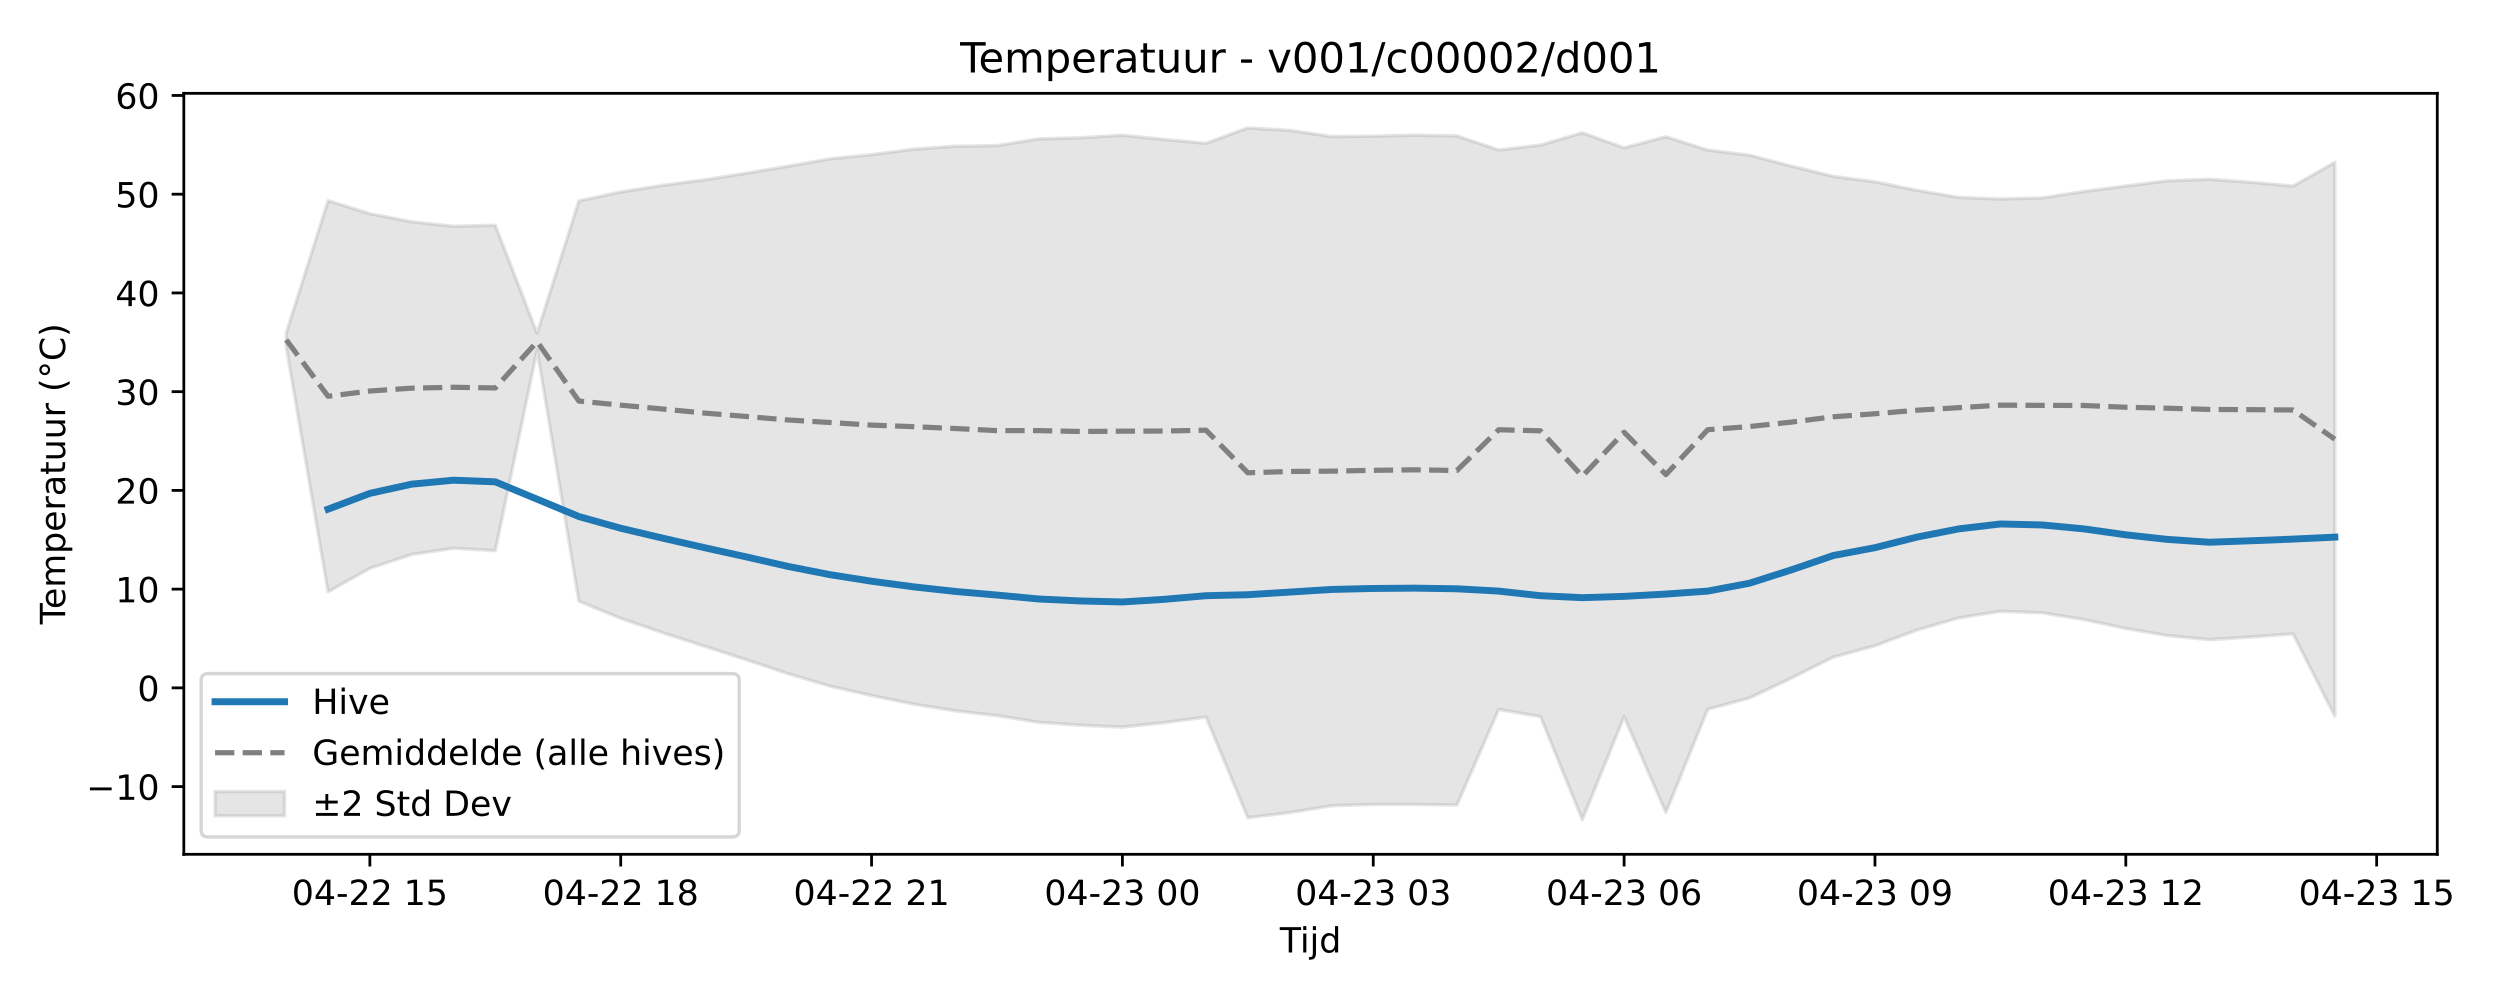
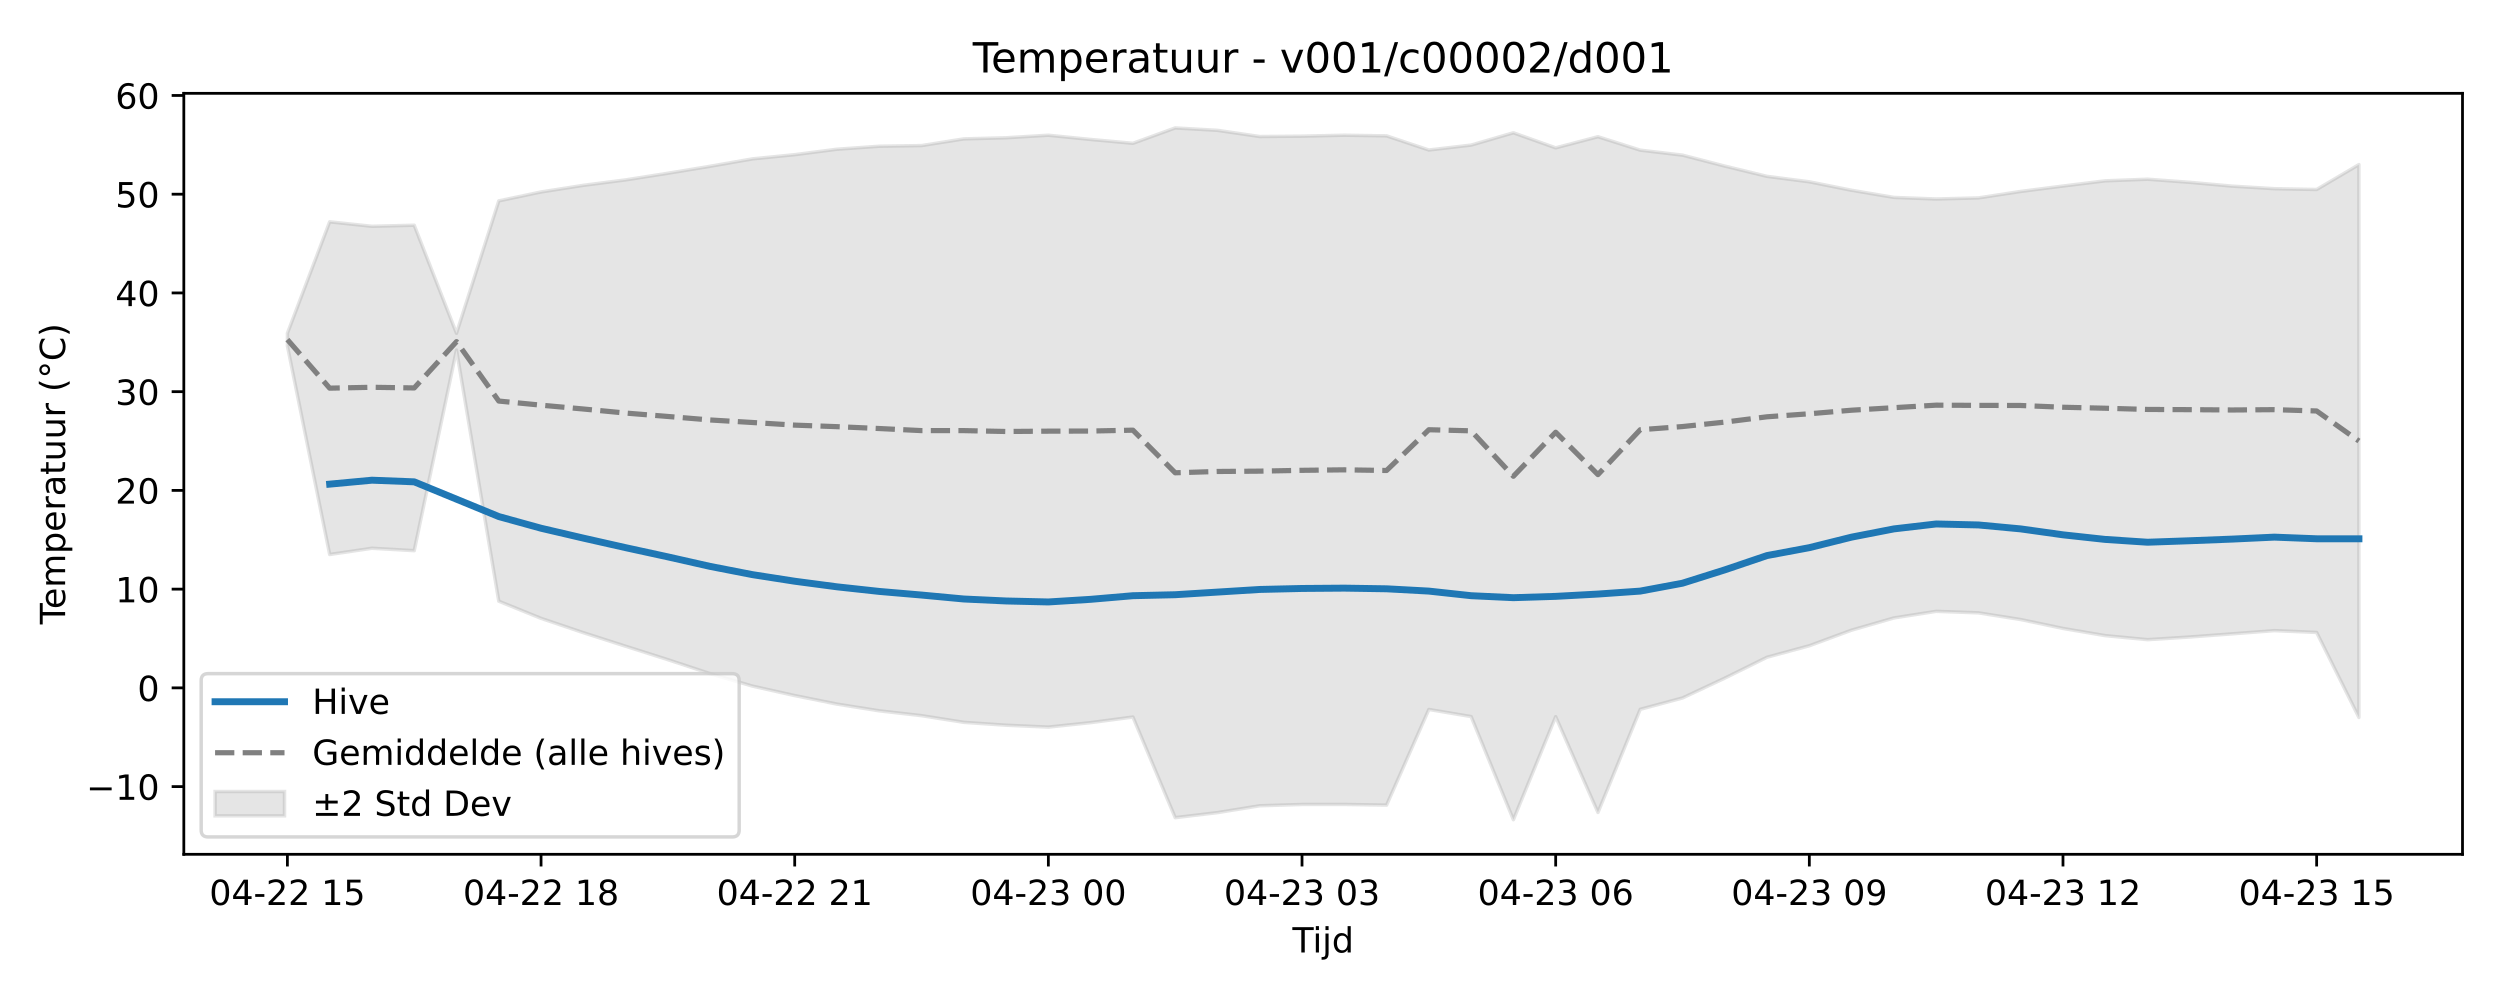
<svg xmlns="http://www.w3.org/2000/svg" xmlns:xlink="http://www.w3.org/1999/xlink" width="720pt" height="288pt" viewBox="0 0 720 288" version="1.1">
  <defs>
    <style type="text/css">*{stroke-linejoin: round; stroke-linecap: butt}</style>
  </defs>
  <g id="figure_1">
    <g id="patch_1">
      <path d="M 0 288  L 720 288  L 720 0  L 0 0  z " style="fill: #ffffff" />
    </g>
    <g id="axes_1">
      <g id="patch_2">
-         <path d="M 52.94 246.04  L 701.936 246.04  L 701.936 26.88  L 52.94 26.88  z " style="fill: #ffffff" />
+         <path d="M 52.94 246.04  L 709.2 246.04  L 709.2 26.88  L 52.94 26.88  z " style="fill: #ffffff" />
      </g>
      <g id="FillBetweenPolyCollection_1">
        <defs>
-           <path id="m74dc185d76" d="M 82.44 -192.138  L 82.44 -188.117  L 94.481 -117.552  L 106.521 -124.324  L 118.562 -128.303  L 130.603 -130.099  L 142.644 -129.408  L 154.684 -187.193  L 166.725 -114.852  L 178.766 -109.91  L 190.807 -105.79  L 202.847 -101.886  L 214.888 -98.011  L 226.929 -93.979  L 238.97 -90.398  L 251.01 -87.671  L 263.051 -85.218  L 275.092 -83.284  L 287.132 -81.891  L 299.173 -79.964  L 311.214 -79.137  L 323.255 -78.593  L 335.295 -79.88  L 347.336 -81.491  L 359.377 -52.515  L 371.418 -53.966  L 383.458 -55.938  L 395.499 -56.309  L 407.54 -56.317  L 419.581 -56.127  L 431.621 -83.675  L 443.662 -81.623  L 455.703 -51.922  L 467.744 -81.599  L 479.784 -54.004  L 491.825 -83.713  L 503.866 -86.984  L 515.907 -92.697  L 527.947 -98.72  L 539.988 -102.024  L 552.029 -106.517  L 564.07 -110.03  L 576.11 -111.936  L 588.151 -111.496  L 600.192 -109.569  L 612.233 -107.006  L 624.273 -104.937  L 636.314 -103.775  L 648.355 -104.543  L 660.396 -105.45  L 672.436 -81.752  L 672.436 -241.256  L 672.436 -241.256  L 660.396 -234.396  L 648.355 -235.493  L 636.314 -236.388  L 624.273 -235.921  L 612.233 -234.421  L 600.192 -232.869  L 588.151 -231.004  L 576.11 -230.691  L 564.07 -231.144  L 552.029 -233.203  L 539.988 -235.643  L 527.947 -237.21  L 515.907 -240.168  L 503.866 -243.322  L 491.825 -244.76  L 479.784 -248.626  L 467.744 -245.421  L 455.703 -249.761  L 443.662 -246.218  L 431.621 -244.799  L 419.581 -248.873  L 407.54 -249.062  L 395.499 -248.786  L 383.458 -248.683  L 371.418 -250.465  L 359.377 -251.158  L 347.336 -246.729  L 335.295 -247.835  L 323.255 -249.059  L 311.214 -248.325  L 299.173 -248.004  L 287.132 -246.077  L 275.092 -245.885  L 263.051 -245.024  L 251.01 -243.456  L 238.97 -242.245  L 226.929 -240.118  L 214.888 -238.108  L 202.847 -236.192  L 190.807 -234.626  L 178.766 -232.717  L 166.725 -230.144  L 154.684 -192.019  L 142.644 -223.139  L 130.603 -222.828  L 118.562 -224.118  L 106.521 -226.454  L 94.481 -230.193  L 82.44 -192.138  z " style="stroke: #808080; stroke-opacity: 0.2" />
+           <path id="m12cd7f4066" d="M 82.77 -192.008  L 82.77 -188.389  L 94.946 -128.303  L 107.121 -130.099  L 119.297 -129.408  L 131.472 -187.193  L 143.648 -114.852  L 155.823 -109.91  L 167.999 -105.79  L 180.174 -101.886  L 192.35 -98.011  L 204.525 -93.979  L 216.701 -90.398  L 228.876 -87.671  L 241.052 -85.218  L 253.227 -83.284  L 265.403 -81.891  L 277.578 -79.964  L 289.754 -79.137  L 301.929 -78.593  L 314.105 -79.88  L 326.28 -81.491  L 338.456 -52.515  L 350.631 -53.966  L 362.807 -55.938  L 374.982 -56.309  L 387.158 -56.317  L 399.333 -56.127  L 411.509 -83.675  L 423.684 -81.623  L 435.86 -51.922  L 448.035 -81.599  L 460.211 -54.004  L 472.386 -83.713  L 484.562 -86.984  L 496.737 -92.697  L 508.913 -98.72  L 521.088 -102.024  L 533.264 -106.517  L 545.439 -110.03  L 557.615 -111.936  L 569.79 -111.496  L 581.966 -109.569  L 594.141 -107.006  L 606.317 -104.937  L 618.492 -103.775  L 630.668 -104.543  L 642.843 -105.45  L 655.019 -106.378  L 667.194 -105.852  L 679.37 -81.365  L 679.37 -240.601  L 679.37 -240.601  L 667.194 -233.426  L 655.019 -233.659  L 642.843 -234.396  L 630.668 -235.493  L 618.492 -236.388  L 606.317 -235.921  L 594.141 -234.421  L 581.966 -232.869  L 569.79 -231.004  L 557.615 -230.691  L 545.439 -231.144  L 533.264 -233.203  L 521.088 -235.643  L 508.913 -237.21  L 496.737 -240.168  L 484.562 -243.322  L 472.386 -244.76  L 460.211 -248.626  L 448.035 -245.421  L 435.86 -249.761  L 423.684 -246.218  L 411.509 -244.799  L 399.333 -248.873  L 387.158 -249.062  L 374.982 -248.786  L 362.807 -248.683  L 350.631 -250.465  L 338.456 -251.158  L 326.28 -246.729  L 314.105 -247.835  L 301.929 -249.059  L 289.754 -248.325  L 277.578 -248.004  L 265.403 -246.077  L 253.227 -245.885  L 241.052 -245.024  L 228.876 -243.456  L 216.701 -242.245  L 204.525 -240.118  L 192.35 -238.108  L 180.174 -236.192  L 167.999 -234.626  L 155.823 -232.717  L 143.648 -230.144  L 131.472 -192.019  L 119.297 -223.139  L 107.121 -222.828  L 94.946 -224.118  L 82.77 -192.008  z " style="stroke: #808080; stroke-opacity: 0.2" />
        </defs>
-         <g clip-path="url(#p954e7c2e0f)">
-           <use xlink:href="#m74dc185d76" x="0" y="288" style="fill: #808080; fill-opacity: 0.2; stroke: #808080; stroke-opacity: 0.2" />
+         <g clip-path="url(#p81e312fd8b)">
+           <use xlink:href="#m12cd7f4066" x="0" y="288" style="fill: #808080; fill-opacity: 0.2; stroke: #808080; stroke-opacity: 0.2" />
        </g>
      </g>
      <g id="matplotlib.axis_1">
        <g id="xtick_1">
          <g id="line2d_1">
            <defs>
-               <path id="ma6714babf4" d="M 0 0  L 0 3.5  " style="stroke: #000000; stroke-width: 0.8" />
-             </defs>
-             <g>
-               <use xlink:href="#ma6714babf4" x="106.521" y="246.04" style="stroke: #000000; stroke-width: 0.8" />
+               <path id="m5de9d2dc21" d="M 0 0  L 0 3.5  " style="stroke: #000000; stroke-width: 0.8" />
+             </defs>
+             <g>
+               <use xlink:href="#m5de9d2dc21" x="82.77" y="246.04" style="stroke: #000000; stroke-width: 0.8" />
            </g>
          </g>
          <g id="text_1">
-             <g transform="translate(84.04085 260.6384) scale(0.1 -0.1)">
+             <g transform="translate(60.28953 260.6384) scale(0.1 -0.1)">
              <defs>
                <path id="DejaVuSans-30" d="M 2034 4250  Q 1547 4250 1301 3770  Q 1056 3291 1056 2328  Q 1056 1369 1301 889  Q 1547 409 2034 409  Q 2525 409 2770 889  Q 3016 1369 3016 2328  Q 3016 3291 2770 3770  Q 2525 4250 2034 4250  z M 2034 4750  Q 2819 4750 3233 4129  Q 3647 3509 3647 2328  Q 3647 1150 3233 529  Q 2819 -91 2034 -91  Q 1250 -91 836 529  Q 422 1150 422 2328  Q 422 3509 836 4129  Q 1250 4750 2034 4750  z " transform="scale(0.015625)" />
                <path id="DejaVuSans-34" d="M 2419 4116  L 825 1625  L 2419 1625  L 2419 4116  z M 2253 4666  L 3047 4666  L 3047 1625  L 3713 1625  L 3713 1100  L 3047 1100  L 3047 0  L 2419 0  L 2419 1100  L 313 1100  L 313 1709  L 2253 4666  z " transform="scale(0.015625)" />
                <path id="DejaVuSans-2d" d="M 313 2009  L 1997 2009  L 1997 1497  L 313 1497  L 313 2009  z " transform="scale(0.015625)" />
                <path id="DejaVuSans-32" d="M 1228 531  L 3431 531  L 3431 0  L 469 0  L 469 531  Q 828 903 1448 1529  Q 2069 2156 2228 2338  Q 2531 2678 2651 2914  Q 2772 3150 2772 3378  Q 2772 3750 2511 3984  Q 2250 4219 1831 4219  Q 1534 4219 1204 4116  Q 875 4013 500 3803  L 500 4441  Q 881 4594 1212 4672  Q 1544 4750 1819 4750  Q 2544 4750 2975 4387  Q 3406 4025 3406 3419  Q 3406 3131 3298 2873  Q 3191 2616 2906 2266  Q 2828 2175 2409 1742  Q 1991 1309 1228 531  z " transform="scale(0.015625)" />
                <path id="DejaVuSans-20" transform="scale(0.015625)" />
                <path id="DejaVuSans-31" d="M 794 531  L 1825 531  L 1825 4091  L 703 3866  L 703 4441  L 1819 4666  L 2450 4666  L 2450 531  L 3481 531  L 3481 0  L 794 0  L 794 531  z " transform="scale(0.015625)" />
                <path id="DejaVuSans-35" d="M 691 4666  L 3169 4666  L 3169 4134  L 1269 4134  L 1269 2991  Q 1406 3038 1543 3061  Q 1681 3084 1819 3084  Q 2600 3084 3056 2656  Q 3513 2228 3513 1497  Q 3513 744 3044 326  Q 2575 -91 1722 -91  Q 1428 -91 1123 -41  Q 819 9 494 109  L 494 744  Q 775 591 1075 516  Q 1375 441 1709 441  Q 2250 441 2565 725  Q 2881 1009 2881 1497  Q 2881 1984 2565 2268  Q 2250 2553 1709 2553  Q 1456 2553 1204 2497  Q 953 2441 691 2322  L 691 4666  z " transform="scale(0.015625)" />
              </defs>
              <use xlink:href="#DejaVuSans-30" />
              <use xlink:href="#DejaVuSans-34" transform="translate(63.62305 0)" />
              <use xlink:href="#DejaVuSans-2d" transform="translate(127.2461 0)" />
              <use xlink:href="#DejaVuSans-32" transform="translate(163.3301 0)" />
              <use xlink:href="#DejaVuSans-32" transform="translate(226.9531 0)" />
              <use xlink:href="#DejaVuSans-20" transform="translate(290.5762 0)" />
              <use xlink:href="#DejaVuSans-31" transform="translate(322.3633 0)" />
              <use xlink:href="#DejaVuSans-35" transform="translate(385.9863 0)" />
            </g>
          </g>
        </g>
        <g id="xtick_2">
          <g id="line2d_2">
            <g>
-               <use xlink:href="#ma6714babf4" x="178.766" y="246.04" style="stroke: #000000; stroke-width: 0.8" />
+               <use xlink:href="#m5de9d2dc21" x="155.823" y="246.04" style="stroke: #000000; stroke-width: 0.8" />
            </g>
          </g>
          <g id="text_2">
-             <g transform="translate(156.2853 260.6384) scale(0.1 -0.1)">
+             <g transform="translate(133.3426 260.6384) scale(0.1 -0.1)">
              <defs>
                <path id="DejaVuSans-38" d="M 2034 2216  Q 1584 2216 1326 1975  Q 1069 1734 1069 1313  Q 1069 891 1326 650  Q 1584 409 2034 409  Q 2484 409 2743 651  Q 3003 894 3003 1313  Q 3003 1734 2745 1975  Q 2488 2216 2034 2216  z M 1403 2484  Q 997 2584 770 2862  Q 544 3141 544 3541  Q 544 4100 942 4425  Q 1341 4750 2034 4750  Q 2731 4750 3128 4425  Q 3525 4100 3525 3541  Q 3525 3141 3298 2862  Q 3072 2584 2669 2484  Q 3125 2378 3379 2068  Q 3634 1759 3634 1313  Q 3634 634 3220 271  Q 2806 -91 2034 -91  Q 1263 -91 848 271  Q 434 634 434 1313  Q 434 1759 690 2068  Q 947 2378 1403 2484  z M 1172 3481  Q 1172 3119 1398 2916  Q 1625 2713 2034 2713  Q 2441 2713 2670 2916  Q 2900 3119 2900 3481  Q 2900 3844 2670 4047  Q 2441 4250 2034 4250  Q 1625 4250 1398 4047  Q 1172 3844 1172 3481  z " transform="scale(0.015625)" />
              </defs>
              <use xlink:href="#DejaVuSans-30" />
              <use xlink:href="#DejaVuSans-34" transform="translate(63.62305 0)" />
              <use xlink:href="#DejaVuSans-2d" transform="translate(127.2461 0)" />
              <use xlink:href="#DejaVuSans-32" transform="translate(163.3301 0)" />
              <use xlink:href="#DejaVuSans-32" transform="translate(226.9531 0)" />
              <use xlink:href="#DejaVuSans-20" transform="translate(290.5762 0)" />
              <use xlink:href="#DejaVuSans-31" transform="translate(322.3633 0)" />
              <use xlink:href="#DejaVuSans-38" transform="translate(385.9863 0)" />
            </g>
          </g>
        </g>
        <g id="xtick_3">
          <g id="line2d_3">
            <g>
-               <use xlink:href="#ma6714babf4" x="251.01" y="246.04" style="stroke: #000000; stroke-width: 0.8" />
+               <use xlink:href="#m5de9d2dc21" x="228.876" y="246.04" style="stroke: #000000; stroke-width: 0.8" />
            </g>
          </g>
          <g id="text_3">
-             <g transform="translate(228.5298 260.6384) scale(0.1 -0.1)">
+             <g transform="translate(206.3957 260.6384) scale(0.1 -0.1)">
              <use xlink:href="#DejaVuSans-30" />
              <use xlink:href="#DejaVuSans-34" transform="translate(63.62305 0)" />
              <use xlink:href="#DejaVuSans-2d" transform="translate(127.2461 0)" />
              <use xlink:href="#DejaVuSans-32" transform="translate(163.3301 0)" />
              <use xlink:href="#DejaVuSans-32" transform="translate(226.9531 0)" />
              <use xlink:href="#DejaVuSans-20" transform="translate(290.5762 0)" />
              <use xlink:href="#DejaVuSans-32" transform="translate(322.3633 0)" />
              <use xlink:href="#DejaVuSans-31" transform="translate(385.9863 0)" />
            </g>
          </g>
        </g>
        <g id="xtick_4">
          <g id="line2d_4">
            <g>
-               <use xlink:href="#ma6714babf4" x="323.255" y="246.04" style="stroke: #000000; stroke-width: 0.8" />
+               <use xlink:href="#m5de9d2dc21" x="301.929" y="246.04" style="stroke: #000000; stroke-width: 0.8" />
            </g>
          </g>
          <g id="text_4">
-             <g transform="translate(300.7742 260.6384) scale(0.1 -0.1)">
+             <g transform="translate(279.4487 260.6384) scale(0.1 -0.1)">
              <defs>
                <path id="DejaVuSans-33" d="M 2597 2516  Q 3050 2419 3304 2112  Q 3559 1806 3559 1356  Q 3559 666 3084 287  Q 2609 -91 1734 -91  Q 1441 -91 1130 -33  Q 819 25 488 141  L 488 750  Q 750 597 1062 519  Q 1375 441 1716 441  Q 2309 441 2620 675  Q 2931 909 2931 1356  Q 2931 1769 2642 2001  Q 2353 2234 1838 2234  L 1294 2234  L 1294 2753  L 1863 2753  Q 2328 2753 2575 2939  Q 2822 3125 2822 3475  Q 2822 3834 2567 4026  Q 2313 4219 1838 4219  Q 1578 4219 1281 4162  Q 984 4106 628 3988  L 628 4550  Q 988 4650 1302 4700  Q 1616 4750 1894 4750  Q 2613 4750 3031 4423  Q 3450 4097 3450 3541  Q 3450 3153 3228 2886  Q 3006 2619 2597 2516  z " transform="scale(0.015625)" />
              </defs>
              <use xlink:href="#DejaVuSans-30" />
              <use xlink:href="#DejaVuSans-34" transform="translate(63.62305 0)" />
              <use xlink:href="#DejaVuSans-2d" transform="translate(127.2461 0)" />
              <use xlink:href="#DejaVuSans-32" transform="translate(163.3301 0)" />
              <use xlink:href="#DejaVuSans-33" transform="translate(226.9531 0)" />
              <use xlink:href="#DejaVuSans-20" transform="translate(290.5762 0)" />
              <use xlink:href="#DejaVuSans-30" transform="translate(322.3633 0)" />
              <use xlink:href="#DejaVuSans-30" transform="translate(385.9863 0)" />
            </g>
          </g>
        </g>
        <g id="xtick_5">
          <g id="line2d_5">
            <g>
-               <use xlink:href="#ma6714babf4" x="395.499" y="246.04" style="stroke: #000000; stroke-width: 0.8" />
+               <use xlink:href="#m5de9d2dc21" x="374.982" y="246.04" style="stroke: #000000; stroke-width: 0.8" />
            </g>
          </g>
          <g id="text_5">
-             <g transform="translate(373.0187 260.6384) scale(0.1 -0.1)">
+             <g transform="translate(352.5018 260.6384) scale(0.1 -0.1)">
              <use xlink:href="#DejaVuSans-30" />
              <use xlink:href="#DejaVuSans-34" transform="translate(63.62305 0)" />
              <use xlink:href="#DejaVuSans-2d" transform="translate(127.2461 0)" />
              <use xlink:href="#DejaVuSans-32" transform="translate(163.3301 0)" />
              <use xlink:href="#DejaVuSans-33" transform="translate(226.9531 0)" />
              <use xlink:href="#DejaVuSans-20" transform="translate(290.5762 0)" />
              <use xlink:href="#DejaVuSans-30" transform="translate(322.3633 0)" />
              <use xlink:href="#DejaVuSans-33" transform="translate(385.9863 0)" />
            </g>
          </g>
        </g>
        <g id="xtick_6">
          <g id="line2d_6">
            <g>
-               <use xlink:href="#ma6714babf4" x="467.744" y="246.04" style="stroke: #000000; stroke-width: 0.8" />
+               <use xlink:href="#m5de9d2dc21" x="448.035" y="246.04" style="stroke: #000000; stroke-width: 0.8" />
            </g>
          </g>
          <g id="text_6">
-             <g transform="translate(445.2632 260.6384) scale(0.1 -0.1)">
+             <g transform="translate(425.5548 260.6384) scale(0.1 -0.1)">
              <defs>
                <path id="DejaVuSans-36" d="M 2113 2584  Q 1688 2584 1439 2293  Q 1191 2003 1191 1497  Q 1191 994 1439 701  Q 1688 409 2113 409  Q 2538 409 2786 701  Q 3034 994 3034 1497  Q 3034 2003 2786 2293  Q 2538 2584 2113 2584  z M 3366 4563  L 3366 3988  Q 3128 4100 2886 4159  Q 2644 4219 2406 4219  Q 1781 4219 1451 3797  Q 1122 3375 1075 2522  Q 1259 2794 1537 2939  Q 1816 3084 2150 3084  Q 2853 3084 3261 2657  Q 3669 2231 3669 1497  Q 3669 778 3244 343  Q 2819 -91 2113 -91  Q 1303 -91 875 529  Q 447 1150 447 2328  Q 447 3434 972 4092  Q 1497 4750 2381 4750  Q 2619 4750 2861 4703  Q 3103 4656 3366 4563  z " transform="scale(0.015625)" />
              </defs>
              <use xlink:href="#DejaVuSans-30" />
              <use xlink:href="#DejaVuSans-34" transform="translate(63.62305 0)" />
              <use xlink:href="#DejaVuSans-2d" transform="translate(127.2461 0)" />
              <use xlink:href="#DejaVuSans-32" transform="translate(163.3301 0)" />
              <use xlink:href="#DejaVuSans-33" transform="translate(226.9531 0)" />
              <use xlink:href="#DejaVuSans-20" transform="translate(290.5762 0)" />
              <use xlink:href="#DejaVuSans-30" transform="translate(322.3633 0)" />
              <use xlink:href="#DejaVuSans-36" transform="translate(385.9863 0)" />
            </g>
          </g>
        </g>
        <g id="xtick_7">
          <g id="line2d_7">
            <g>
-               <use xlink:href="#ma6714babf4" x="539.988" y="246.04" style="stroke: #000000; stroke-width: 0.8" />
+               <use xlink:href="#m5de9d2dc21" x="521.088" y="246.04" style="stroke: #000000; stroke-width: 0.8" />
            </g>
          </g>
          <g id="text_7">
-             <g transform="translate(517.5076 260.6384) scale(0.1 -0.1)">
+             <g transform="translate(498.6079 260.6384) scale(0.1 -0.1)">
              <defs>
                <path id="DejaVuSans-39" d="M 703 97  L 703 672  Q 941 559 1184 500  Q 1428 441 1663 441  Q 2288 441 2617 861  Q 2947 1281 2994 2138  Q 2813 1869 2534 1725  Q 2256 1581 1919 1581  Q 1219 1581 811 2004  Q 403 2428 403 3163  Q 403 3881 828 4315  Q 1253 4750 1959 4750  Q 2769 4750 3195 4129  Q 3622 3509 3622 2328  Q 3622 1225 3098 567  Q 2575 -91 1691 -91  Q 1453 -91 1209 -44  Q 966 3 703 97  z M 1959 2075  Q 2384 2075 2632 2365  Q 2881 2656 2881 3163  Q 2881 3666 2632 3958  Q 2384 4250 1959 4250  Q 1534 4250 1286 3958  Q 1038 3666 1038 3163  Q 1038 2656 1286 2365  Q 1534 2075 1959 2075  z " transform="scale(0.015625)" />
              </defs>
              <use xlink:href="#DejaVuSans-30" />
              <use xlink:href="#DejaVuSans-34" transform="translate(63.62305 0)" />
              <use xlink:href="#DejaVuSans-2d" transform="translate(127.2461 0)" />
              <use xlink:href="#DejaVuSans-32" transform="translate(163.3301 0)" />
              <use xlink:href="#DejaVuSans-33" transform="translate(226.9531 0)" />
              <use xlink:href="#DejaVuSans-20" transform="translate(290.5762 0)" />
              <use xlink:href="#DejaVuSans-30" transform="translate(322.3633 0)" />
              <use xlink:href="#DejaVuSans-39" transform="translate(385.9863 0)" />
            </g>
          </g>
        </g>
        <g id="xtick_8">
          <g id="line2d_8">
            <g>
-               <use xlink:href="#ma6714babf4" x="612.233" y="246.04" style="stroke: #000000; stroke-width: 0.8" />
+               <use xlink:href="#m5de9d2dc21" x="594.141" y="246.04" style="stroke: #000000; stroke-width: 0.8" />
            </g>
          </g>
          <g id="text_8">
-             <g transform="translate(589.7521 260.6384) scale(0.1 -0.1)">
+             <g transform="translate(571.661 260.6384) scale(0.1 -0.1)">
              <use xlink:href="#DejaVuSans-30" />
              <use xlink:href="#DejaVuSans-34" transform="translate(63.62305 0)" />
              <use xlink:href="#DejaVuSans-2d" transform="translate(127.2461 0)" />
              <use xlink:href="#DejaVuSans-32" transform="translate(163.3301 0)" />
              <use xlink:href="#DejaVuSans-33" transform="translate(226.9531 0)" />
              <use xlink:href="#DejaVuSans-20" transform="translate(290.5762 0)" />
              <use xlink:href="#DejaVuSans-31" transform="translate(322.3633 0)" />
              <use xlink:href="#DejaVuSans-32" transform="translate(385.9863 0)" />
            </g>
          </g>
        </g>
        <g id="xtick_9">
          <g id="line2d_9">
            <g>
-               <use xlink:href="#ma6714babf4" x="684.477" y="246.04" style="stroke: #000000; stroke-width: 0.8" />
+               <use xlink:href="#m5de9d2dc21" x="667.194" y="246.04" style="stroke: #000000; stroke-width: 0.8" />
            </g>
          </g>
          <g id="text_9">
-             <g transform="translate(661.9966 260.6384) scale(0.1 -0.1)">
+             <g transform="translate(644.714 260.6384) scale(0.1 -0.1)">
              <use xlink:href="#DejaVuSans-30" />
              <use xlink:href="#DejaVuSans-34" transform="translate(63.62305 0)" />
              <use xlink:href="#DejaVuSans-2d" transform="translate(127.2461 0)" />
              <use xlink:href="#DejaVuSans-32" transform="translate(163.3301 0)" />
              <use xlink:href="#DejaVuSans-33" transform="translate(226.9531 0)" />
              <use xlink:href="#DejaVuSans-20" transform="translate(290.5762 0)" />
              <use xlink:href="#DejaVuSans-31" transform="translate(322.3633 0)" />
              <use xlink:href="#DejaVuSans-35" transform="translate(385.9863 0)" />
            </g>
          </g>
        </g>
        <g id="text_10">
-           <g transform="translate(368.5881 274.3166) scale(0.1 -0.1)">
+           <g transform="translate(372.22 274.3166) scale(0.1 -0.1)">
            <defs>
              <path id="DejaVuSans-54" d="M -19 4666  L 3928 4666  L 3928 4134  L 2272 4134  L 2272 0  L 1638 0  L 1638 4134  L -19 4134  L -19 4666  z " transform="scale(0.015625)" />
              <path id="DejaVuSans-69" d="M 603 3500  L 1178 3500  L 1178 0  L 603 0  L 603 3500  z M 603 4863  L 1178 4863  L 1178 4134  L 603 4134  L 603 4863  z " transform="scale(0.015625)" />
              <path id="DejaVuSans-6a" d="M 603 3500  L 1178 3500  L 1178 -63  Q 1178 -731 923 -1031  Q 669 -1331 103 -1331  L -116 -1331  L -116 -844  L 38 -844  Q 366 -844 484 -692  Q 603 -541 603 -63  L 603 3500  z M 603 4863  L 1178 4863  L 1178 4134  L 603 4134  L 603 4863  z " transform="scale(0.015625)" />
              <path id="DejaVuSans-64" d="M 2906 2969  L 2906 4863  L 3481 4863  L 3481 0  L 2906 0  L 2906 525  Q 2725 213 2448 61  Q 2172 -91 1784 -91  Q 1150 -91 751 415  Q 353 922 353 1747  Q 353 2572 751 3078  Q 1150 3584 1784 3584  Q 2172 3584 2448 3432  Q 2725 3281 2906 2969  z M 947 1747  Q 947 1113 1208 752  Q 1469 391 1925 391  Q 2381 391 2643 752  Q 2906 1113 2906 1747  Q 2906 2381 2643 2742  Q 2381 3103 1925 3103  Q 1469 3103 1208 2742  Q 947 2381 947 1747  z " transform="scale(0.015625)" />
            </defs>
            <use xlink:href="#DejaVuSans-54" />
            <use xlink:href="#DejaVuSans-69" transform="translate(57.95898 0)" />
            <use xlink:href="#DejaVuSans-6a" transform="translate(85.74219 0)" />
            <use xlink:href="#DejaVuSans-64" transform="translate(113.5254 0)" />
          </g>
        </g>
      </g>
      <g id="matplotlib.axis_2">
        <g id="ytick_1">
          <g id="line2d_10">
            <defs>
-               <path id="mdd9ca9dba4" d="M 0 0  L -3.5 0  " style="stroke: #000000; stroke-width: 0.8" />
-             </defs>
-             <g>
-               <use xlink:href="#mdd9ca9dba4" x="52.94" y="226.535" style="stroke: #000000; stroke-width: 0.8" />
+               <path id="m63328c0939" d="M 0 0  L -3.5 0  " style="stroke: #000000; stroke-width: 0.8" />
+             </defs>
+             <g>
+               <use xlink:href="#m63328c0939" x="52.94" y="226.535" style="stroke: #000000; stroke-width: 0.8" />
            </g>
          </g>
          <g id="text_11">
            <g transform="translate(24.83531 230.3342) scale(0.1 -0.1)">
              <defs>
                <path id="DejaVuSans-2212" d="M 678 2272  L 4684 2272  L 4684 1741  L 678 1741  L 678 2272  z " transform="scale(0.015625)" />
              </defs>
              <use xlink:href="#DejaVuSans-2212" />
              <use xlink:href="#DejaVuSans-31" transform="translate(83.78906 0)" />
              <use xlink:href="#DejaVuSans-30" transform="translate(147.4121 0)" />
            </g>
          </g>
        </g>
        <g id="ytick_2">
          <g id="line2d_11">
            <g>
-               <use xlink:href="#mdd9ca9dba4" x="52.94" y="198.101" style="stroke: #000000; stroke-width: 0.8" />
+               <use xlink:href="#m63328c0939" x="52.94" y="198.101" style="stroke: #000000; stroke-width: 0.8" />
            </g>
          </g>
          <g id="text_12">
            <g transform="translate(39.5775 201.9006) scale(0.1 -0.1)">
              <use xlink:href="#DejaVuSans-30" />
            </g>
          </g>
        </g>
        <g id="ytick_3">
          <g id="line2d_12">
            <g>
-               <use xlink:href="#mdd9ca9dba4" x="52.94" y="169.668" style="stroke: #000000; stroke-width: 0.8" />
+               <use xlink:href="#m63328c0939" x="52.94" y="169.668" style="stroke: #000000; stroke-width: 0.8" />
            </g>
          </g>
          <g id="text_13">
            <g transform="translate(33.215 173.467) scale(0.1 -0.1)">
              <use xlink:href="#DejaVuSans-31" />
              <use xlink:href="#DejaVuSans-30" transform="translate(63.62305 0)" />
            </g>
          </g>
        </g>
        <g id="ytick_4">
          <g id="line2d_13">
            <g>
-               <use xlink:href="#mdd9ca9dba4" x="52.94" y="141.234" style="stroke: #000000; stroke-width: 0.8" />
+               <use xlink:href="#m63328c0939" x="52.94" y="141.234" style="stroke: #000000; stroke-width: 0.8" />
            </g>
          </g>
          <g id="text_14">
            <g transform="translate(33.215 145.0333) scale(0.1 -0.1)">
              <use xlink:href="#DejaVuSans-32" />
              <use xlink:href="#DejaVuSans-30" transform="translate(63.62305 0)" />
            </g>
          </g>
        </g>
        <g id="ytick_5">
          <g id="line2d_14">
            <g>
-               <use xlink:href="#mdd9ca9dba4" x="52.94" y="112.801" style="stroke: #000000; stroke-width: 0.8" />
+               <use xlink:href="#m63328c0939" x="52.94" y="112.801" style="stroke: #000000; stroke-width: 0.8" />
            </g>
          </g>
          <g id="text_15">
            <g transform="translate(33.215 116.5997) scale(0.1 -0.1)">
              <use xlink:href="#DejaVuSans-33" />
              <use xlink:href="#DejaVuSans-30" transform="translate(63.62305 0)" />
            </g>
          </g>
        </g>
        <g id="ytick_6">
          <g id="line2d_15">
            <g>
-               <use xlink:href="#mdd9ca9dba4" x="52.94" y="84.367" style="stroke: #000000; stroke-width: 0.8" />
+               <use xlink:href="#m63328c0939" x="52.94" y="84.367" style="stroke: #000000; stroke-width: 0.8" />
            </g>
          </g>
          <g id="text_16">
            <g transform="translate(33.215 88.16613) scale(0.1 -0.1)">
              <use xlink:href="#DejaVuSans-34" />
              <use xlink:href="#DejaVuSans-30" transform="translate(63.62305 0)" />
            </g>
          </g>
        </g>
        <g id="ytick_7">
          <g id="line2d_16">
            <g>
-               <use xlink:href="#mdd9ca9dba4" x="52.94" y="55.933" style="stroke: #000000; stroke-width: 0.8" />
+               <use xlink:href="#m63328c0939" x="52.94" y="55.933" style="stroke: #000000; stroke-width: 0.8" />
            </g>
          </g>
          <g id="text_17">
            <g transform="translate(33.215 59.73252) scale(0.1 -0.1)">
              <use xlink:href="#DejaVuSans-35" />
              <use xlink:href="#DejaVuSans-30" transform="translate(63.62305 0)" />
            </g>
          </g>
        </g>
        <g id="ytick_8">
          <g id="line2d_17">
            <g>
-               <use xlink:href="#mdd9ca9dba4" x="52.94" y="27.5" style="stroke: #000000; stroke-width: 0.8" />
+               <use xlink:href="#m63328c0939" x="52.94" y="27.5" style="stroke: #000000; stroke-width: 0.8" />
            </g>
          </g>
          <g id="text_18">
            <g transform="translate(33.215 31.29891) scale(0.1 -0.1)">
              <use xlink:href="#DejaVuSans-36" />
              <use xlink:href="#DejaVuSans-30" transform="translate(63.62305 0)" />
            </g>
          </g>
        </g>
        <g id="text_19">
          <g transform="translate(18.75562 179.8162) rotate(-90) scale(0.1 -0.1)">
            <defs>
              <path id="DejaVuSans-65" d="M 3597 1894  L 3597 1613  L 953 1613  Q 991 1019 1311 708  Q 1631 397 2203 397  Q 2534 397 2845 478  Q 3156 559 3463 722  L 3463 178  Q 3153 47 2828 -22  Q 2503 -91 2169 -91  Q 1331 -91 842 396  Q 353 884 353 1716  Q 353 2575 817 3079  Q 1281 3584 2069 3584  Q 2775 3584 3186 3129  Q 3597 2675 3597 1894  z M 3022 2063  Q 3016 2534 2758 2815  Q 2500 3097 2075 3097  Q 1594 3097 1305 2825  Q 1016 2553 972 2059  L 3022 2063  z " transform="scale(0.015625)" />
              <path id="DejaVuSans-6d" d="M 3328 2828  Q 3544 3216 3844 3400  Q 4144 3584 4550 3584  Q 5097 3584 5394 3201  Q 5691 2819 5691 2113  L 5691 0  L 5113 0  L 5113 2094  Q 5113 2597 4934 2840  Q 4756 3084 4391 3084  Q 3944 3084 3684 2787  Q 3425 2491 3425 1978  L 3425 0  L 2847 0  L 2847 2094  Q 2847 2600 2669 2842  Q 2491 3084 2119 3084  Q 1678 3084 1418 2786  Q 1159 2488 1159 1978  L 1159 0  L 581 0  L 581 3500  L 1159 3500  L 1159 2956  Q 1356 3278 1631 3431  Q 1906 3584 2284 3584  Q 2666 3584 2933 3390  Q 3200 3197 3328 2828  z " transform="scale(0.015625)" />
              <path id="DejaVuSans-70" d="M 1159 525  L 1159 -1331  L 581 -1331  L 581 3500  L 1159 3500  L 1159 2969  Q 1341 3281 1617 3432  Q 1894 3584 2278 3584  Q 2916 3584 3314 3078  Q 3713 2572 3713 1747  Q 3713 922 3314 415  Q 2916 -91 2278 -91  Q 1894 -91 1617 61  Q 1341 213 1159 525  z M 3116 1747  Q 3116 2381 2855 2742  Q 2594 3103 2138 3103  Q 1681 3103 1420 2742  Q 1159 2381 1159 1747  Q 1159 1113 1420 752  Q 1681 391 2138 391  Q 2594 391 2855 752  Q 3116 1113 3116 1747  z " transform="scale(0.015625)" />
              <path id="DejaVuSans-72" d="M 2631 2963  Q 2534 3019 2420 3045  Q 2306 3072 2169 3072  Q 1681 3072 1420 2755  Q 1159 2438 1159 1844  L 1159 0  L 581 0  L 581 3500  L 1159 3500  L 1159 2956  Q 1341 3275 1631 3429  Q 1922 3584 2338 3584  Q 2397 3584 2469 3576  Q 2541 3569 2628 3553  L 2631 2963  z " transform="scale(0.015625)" />
              <path id="DejaVuSans-61" d="M 2194 1759  Q 1497 1759 1228 1600  Q 959 1441 959 1056  Q 959 750 1161 570  Q 1363 391 1709 391  Q 2188 391 2477 730  Q 2766 1069 2766 1631  L 2766 1759  L 2194 1759  z M 3341 1997  L 3341 0  L 2766 0  L 2766 531  Q 2569 213 2275 61  Q 1981 -91 1556 -91  Q 1019 -91 701 211  Q 384 513 384 1019  Q 384 1609 779 1909  Q 1175 2209 1959 2209  L 2766 2209  L 2766 2266  Q 2766 2663 2505 2880  Q 2244 3097 1772 3097  Q 1472 3097 1187 3025  Q 903 2953 641 2809  L 641 3341  Q 956 3463 1253 3523  Q 1550 3584 1831 3584  Q 2591 3584 2966 3190  Q 3341 2797 3341 1997  z " transform="scale(0.015625)" />
              <path id="DejaVuSans-74" d="M 1172 4494  L 1172 3500  L 2356 3500  L 2356 3053  L 1172 3053  L 1172 1153  Q 1172 725 1289 603  Q 1406 481 1766 481  L 2356 481  L 2356 0  L 1766 0  Q 1100 0 847 248  Q 594 497 594 1153  L 594 3053  L 172 3053  L 172 3500  L 594 3500  L 594 4494  L 1172 4494  z " transform="scale(0.015625)" />
              <path id="DejaVuSans-75" d="M 544 1381  L 544 3500  L 1119 3500  L 1119 1403  Q 1119 906 1312 657  Q 1506 409 1894 409  Q 2359 409 2629 706  Q 2900 1003 2900 1516  L 2900 3500  L 3475 3500  L 3475 0  L 2900 0  L 2900 538  Q 2691 219 2414 64  Q 2138 -91 1772 -91  Q 1169 -91 856 284  Q 544 659 544 1381  z M 1991 3584  L 1991 3584  z " transform="scale(0.015625)" />
              <path id="DejaVuSans-28" d="M 1984 4856  Q 1566 4138 1362 3434  Q 1159 2731 1159 2009  Q 1159 1288 1364 580  Q 1569 -128 1984 -844  L 1484 -844  Q 1016 -109 783 600  Q 550 1309 550 2009  Q 550 2706 781 3412  Q 1013 4119 1484 4856  L 1984 4856  z " transform="scale(0.015625)" />
              <path id="DejaVuSans-b0" d="M 1600 4347  Q 1350 4347 1178 4173  Q 1006 4000 1006 3750  Q 1006 3503 1178 3333  Q 1350 3163 1600 3163  Q 1850 3163 2022 3333  Q 2194 3503 2194 3750  Q 2194 3997 2020 4172  Q 1847 4347 1600 4347  z M 1600 4750  Q 1800 4750 1984 4673  Q 2169 4597 2303 4453  Q 2447 4313 2519 4134  Q 2591 3956 2591 3750  Q 2591 3338 2302 3052  Q 2013 2766 1594 2766  Q 1172 2766 890 3047  Q 609 3328 609 3750  Q 609 4169 896 4459  Q 1184 4750 1600 4750  z " transform="scale(0.015625)" />
              <path id="DejaVuSans-43" d="M 4122 4306  L 4122 3641  Q 3803 3938 3442 4084  Q 3081 4231 2675 4231  Q 1875 4231 1450 3742  Q 1025 3253 1025 2328  Q 1025 1406 1450 917  Q 1875 428 2675 428  Q 3081 428 3442 575  Q 3803 722 4122 1019  L 4122 359  Q 3791 134 3420 21  Q 3050 -91 2638 -91  Q 1578 -91 968 557  Q 359 1206 359 2328  Q 359 3453 968 4101  Q 1578 4750 2638 4750  Q 3056 4750 3426 4639  Q 3797 4528 4122 4306  z " transform="scale(0.015625)" />
              <path id="DejaVuSans-29" d="M 513 4856  L 1013 4856  Q 1481 4119 1714 3412  Q 1947 2706 1947 2009  Q 1947 1309 1714 600  Q 1481 -109 1013 -844  L 513 -844  Q 928 -128 1133 580  Q 1338 1288 1338 2009  Q 1338 2731 1133 3434  Q 928 4138 513 4856  z " transform="scale(0.015625)" />
            </defs>
            <use xlink:href="#DejaVuSans-54" />
            <use xlink:href="#DejaVuSans-65" transform="translate(44.08398 0)" />
            <use xlink:href="#DejaVuSans-6d" transform="translate(105.6074 0)" />
            <use xlink:href="#DejaVuSans-70" transform="translate(203.0195 0)" />
            <use xlink:href="#DejaVuSans-65" transform="translate(266.4961 0)" />
            <use xlink:href="#DejaVuSans-72" transform="translate(328.0195 0)" />
            <use xlink:href="#DejaVuSans-61" transform="translate(369.1328 0)" />
            <use xlink:href="#DejaVuSans-74" transform="translate(430.4121 0)" />
            <use xlink:href="#DejaVuSans-75" transform="translate(469.6211 0)" />
            <use xlink:href="#DejaVuSans-75" transform="translate(533 0)" />
            <use xlink:href="#DejaVuSans-72" transform="translate(596.3789 0)" />
            <use xlink:href="#DejaVuSans-20" transform="translate(637.4922 0)" />
            <use xlink:href="#DejaVuSans-28" transform="translate(669.2793 0)" />
            <use xlink:href="#DejaVuSans-b0" transform="translate(708.293 0)" />
            <use xlink:href="#DejaVuSans-43" transform="translate(758.293 0)" />
            <use xlink:href="#DejaVuSans-29" transform="translate(828.1172 0)" />
          </g>
        </g>
      </g>
      <g id="line2d_18">
-         <path d="M 94.481 146.637  L 106.521 142.087  L 118.562 139.433  L 130.603 138.296  L 142.644 138.77  L 166.725 148.769  L 178.766 152.134  L 190.807 154.977  L 202.847 157.726  L 214.888 160.379  L 226.929 163.128  L 238.97 165.497  L 251.01 167.393  L 263.051 169.004  L 275.092 170.331  L 287.132 171.374  L 299.173 172.511  L 311.214 173.08  L 323.255 173.364  L 335.295 172.606  L 347.336 171.563  L 359.377 171.279  L 371.418 170.521  L 383.458 169.763  L 395.499 169.478  L 407.54 169.383  L 419.581 169.573  L 431.621 170.236  L 443.662 171.563  L 455.703 172.132  L 467.744 171.753  L 479.784 171.089  L 491.825 170.236  L 503.866 167.962  L 515.907 164.123  L 527.947 160  L 539.988 157.726  L 552.029 154.693  L 564.07 152.323  L 576.11 150.902  L 588.151 151.186  L 600.192 152.323  L 612.233 154.029  L 624.273 155.356  L 636.314 156.162  L 648.355 155.735  L 660.396 155.261  L 672.436 154.693  " clip-path="url(#p954e7c2e0f)" style="fill: none; stroke: #1f77b4; stroke-width: 2; stroke-linecap: square" />
+         <path d="M 94.946 139.433  L 107.121 138.296  L 119.297 138.77  L 143.648 148.769  L 155.823 152.134  L 167.999 154.977  L 180.174 157.726  L 192.35 160.379  L 204.525 163.128  L 216.701 165.497  L 228.876 167.393  L 241.052 169.004  L 253.227 170.331  L 265.403 171.374  L 277.578 172.511  L 289.754 173.08  L 301.929 173.364  L 314.105 172.606  L 326.28 171.563  L 338.456 171.279  L 350.631 170.521  L 362.807 169.763  L 374.982 169.478  L 387.158 169.383  L 399.333 169.573  L 411.509 170.236  L 423.684 171.563  L 435.86 172.132  L 448.035 171.753  L 460.211 171.089  L 472.386 170.236  L 484.562 167.962  L 496.737 164.123  L 508.913 160  L 521.088 157.726  L 533.264 154.693  L 545.439 152.323  L 557.615 150.902  L 569.79 151.186  L 581.966 152.323  L 594.141 154.029  L 606.317 155.356  L 618.492 156.162  L 630.668 155.735  L 642.843 155.261  L 655.019 154.693  L 667.194 155.167  L 679.37 155.167  " clip-path="url(#p81e312fd8b)" style="fill: none; stroke: #1f77b4; stroke-width: 2; stroke-linecap: square" />
      </g>
      <g id="line2d_19">
-         <path d="M 82.44 97.873  L 94.481 114.127  L 106.521 112.611  L 118.562 111.79  L 130.603 111.537  L 142.644 111.726  L 154.684 98.394  L 166.725 115.502  L 178.766 116.686  L 190.807 117.792  L 202.847 118.961  L 214.888 119.941  L 226.929 120.951  L 238.97 121.678  L 251.01 122.436  L 263.051 122.879  L 275.092 123.416  L 287.132 124.016  L 299.173 124.016  L 311.214 124.269  L 323.255 124.174  L 335.295 124.142  L 347.336 123.89  L 359.377 136.163  L 371.418 135.784  L 383.458 135.69  L 395.499 135.453  L 407.54 135.31  L 419.581 135.5  L 431.621 123.763  L 443.662 124.079  L 455.703 137.159  L 467.744 124.49  L 479.784 136.685  L 491.825 123.763  L 503.866 122.847  L 515.907 121.568  L 527.947 120.035  L 539.988 119.166  L 552.029 118.14  L 564.07 117.413  L 576.11 116.686  L 588.151 116.75  L 600.192 116.781  L 612.233 117.287  L 624.273 117.571  L 636.314 117.919  L 648.355 117.982  L 660.396 118.077  L 672.436 126.496  " clip-path="url(#p954e7c2e0f)" style="fill: none; stroke-dasharray: 5.55,2.4; stroke-dashoffset: 0; stroke: #808080; stroke-width: 1.5" />
+         <path d="M 82.77 97.802  L 94.946 111.79  L 107.121 111.537  L 119.297 111.726  L 131.472 98.394  L 143.648 115.502  L 155.823 116.686  L 167.999 117.792  L 180.174 118.961  L 192.35 119.941  L 204.525 120.951  L 216.701 121.678  L 228.876 122.436  L 241.052 122.879  L 253.227 123.416  L 265.403 124.016  L 277.578 124.016  L 289.754 124.269  L 301.929 124.174  L 314.105 124.142  L 326.28 123.89  L 338.456 136.163  L 350.631 135.784  L 362.807 135.69  L 374.982 135.453  L 387.158 135.31  L 399.333 135.5  L 411.509 123.763  L 423.684 124.079  L 435.86 137.159  L 448.035 124.49  L 460.211 136.685  L 472.386 123.763  L 484.562 122.847  L 496.737 121.568  L 508.913 120.035  L 521.088 119.166  L 533.264 118.14  L 545.439 117.413  L 557.615 116.686  L 569.79 116.75  L 581.966 116.781  L 594.141 117.287  L 606.317 117.571  L 618.492 117.919  L 630.668 117.982  L 642.843 118.077  L 655.019 117.982  L 667.194 118.361  L 679.37 127.017  " clip-path="url(#p81e312fd8b)" style="fill: none; stroke-dasharray: 5.55,2.4; stroke-dashoffset: 0; stroke: #808080; stroke-width: 1.5" />
      </g>
      <g id="patch_3">
        <path d="M 52.94 246.04  L 52.94 26.88  " style="fill: none; stroke: #000000; stroke-width: 0.8; stroke-linejoin: miter; stroke-linecap: square" />
      </g>
      <g id="patch_4">
-         <path d="M 701.936 246.04  L 701.936 26.88  " style="fill: none; stroke: #000000; stroke-width: 0.8; stroke-linejoin: miter; stroke-linecap: square" />
+         <path d="M 709.2 246.04  L 709.2 26.88  " style="fill: none; stroke: #000000; stroke-width: 0.8; stroke-linejoin: miter; stroke-linecap: square" />
      </g>
      <g id="patch_5">
-         <path d="M 52.94 246.04  L 701.936 246.04  " style="fill: none; stroke: #000000; stroke-width: 0.8; stroke-linejoin: miter; stroke-linecap: square" />
+         <path d="M 52.94 246.04  L 709.2 246.04  " style="fill: none; stroke: #000000; stroke-width: 0.8; stroke-linejoin: miter; stroke-linecap: square" />
      </g>
      <g id="patch_6">
-         <path d="M 52.94 26.88  L 701.936 26.88  " style="fill: none; stroke: #000000; stroke-width: 0.8; stroke-linejoin: miter; stroke-linecap: square" />
+         <path d="M 52.94 26.88  L 709.2 26.88  " style="fill: none; stroke: #000000; stroke-width: 0.8; stroke-linejoin: miter; stroke-linecap: square" />
      </g>
      <g id="text_20">
-         <g transform="translate(276.5162 20.88) scale(0.12 -0.12)">
+         <g transform="translate(280.1481 20.88) scale(0.12 -0.12)">
          <defs>
            <path id="DejaVuSans-76" d="M 191 3500  L 800 3500  L 1894 563  L 2988 3500  L 3597 3500  L 2284 0  L 1503 0  L 191 3500  z " transform="scale(0.015625)" />
            <path id="DejaVuSans-2f" d="M 1625 4666  L 2156 4666  L 531 -594  L 0 -594  L 1625 4666  z " transform="scale(0.015625)" />
            <path id="DejaVuSans-63" d="M 3122 3366  L 3122 2828  Q 2878 2963 2633 3030  Q 2388 3097 2138 3097  Q 1578 3097 1268 2742  Q 959 2388 959 1747  Q 959 1106 1268 751  Q 1578 397 2138 397  Q 2388 397 2633 464  Q 2878 531 3122 666  L 3122 134  Q 2881 22 2623 -34  Q 2366 -91 2075 -91  Q 1284 -91 818 406  Q 353 903 353 1747  Q 353 2603 823 3093  Q 1294 3584 2113 3584  Q 2378 3584 2631 3529  Q 2884 3475 3122 3366  z " transform="scale(0.015625)" />
          </defs>
          <use xlink:href="#DejaVuSans-54" />
          <use xlink:href="#DejaVuSans-65" transform="translate(44.08398 0)" />
          <use xlink:href="#DejaVuSans-6d" transform="translate(105.6074 0)" />
          <use xlink:href="#DejaVuSans-70" transform="translate(203.0195 0)" />
          <use xlink:href="#DejaVuSans-65" transform="translate(266.4961 0)" />
          <use xlink:href="#DejaVuSans-72" transform="translate(328.0195 0)" />
          <use xlink:href="#DejaVuSans-61" transform="translate(369.1328 0)" />
          <use xlink:href="#DejaVuSans-74" transform="translate(430.4121 0)" />
          <use xlink:href="#DejaVuSans-75" transform="translate(469.6211 0)" />
          <use xlink:href="#DejaVuSans-75" transform="translate(533 0)" />
          <use xlink:href="#DejaVuSans-72" transform="translate(596.3789 0)" />
          <use xlink:href="#DejaVuSans-20" transform="translate(637.4922 0)" />
          <use xlink:href="#DejaVuSans-2d" transform="translate(669.2793 0)" />
          <use xlink:href="#DejaVuSans-20" transform="translate(705.3633 0)" />
          <use xlink:href="#DejaVuSans-76" transform="translate(737.1504 0)" />
          <use xlink:href="#DejaVuSans-30" transform="translate(796.3301 0)" />
          <use xlink:href="#DejaVuSans-30" transform="translate(859.9531 0)" />
          <use xlink:href="#DejaVuSans-31" transform="translate(923.5762 0)" />
          <use xlink:href="#DejaVuSans-2f" transform="translate(987.1992 0)" />
          <use xlink:href="#DejaVuSans-63" transform="translate(1020.891 0)" />
          <use xlink:href="#DejaVuSans-30" transform="translate(1075.871 0)" />
          <use xlink:href="#DejaVuSans-30" transform="translate(1139.494 0)" />
          <use xlink:href="#DejaVuSans-30" transform="translate(1203.117 0)" />
          <use xlink:href="#DejaVuSans-30" transform="translate(1266.74 0)" />
          <use xlink:href="#DejaVuSans-32" transform="translate(1330.363 0)" />
          <use xlink:href="#DejaVuSans-2f" transform="translate(1393.986 0)" />
          <use xlink:href="#DejaVuSans-64" transform="translate(1427.678 0)" />
          <use xlink:href="#DejaVuSans-30" transform="translate(1491.154 0)" />
          <use xlink:href="#DejaVuSans-30" transform="translate(1554.777 0)" />
          <use xlink:href="#DejaVuSans-31" transform="translate(1618.4 0)" />
        </g>
      </g>
      <g id="legend_1">
        <g id="patch_7">
          <path d="M 59.94 241.04  L 210.884 241.04  Q 212.884 241.04 212.884 239.04  L 212.884 196.006  Q 212.884 194.006 210.884 194.006  L 59.94 194.006  Q 57.94 194.006 57.94 196.006  L 57.94 239.04  Q 57.94 241.04 59.94 241.04  z " style="fill: #ffffff; opacity: 0.8; stroke: #cccccc; stroke-linejoin: miter" />
        </g>
        <g id="line2d_20">
          <path d="M 61.94 202.104  L 71.94 202.104  L 81.94 202.104  " style="fill: none; stroke: #1f77b4; stroke-width: 2; stroke-linecap: square" />
        </g>
        <g id="text_21">
          <g transform="translate(89.94 205.6041) scale(0.1 -0.1)">
            <defs>
              <path id="DejaVuSans-48" d="M 628 4666  L 1259 4666  L 1259 2753  L 3553 2753  L 3553 4666  L 4184 4666  L 4184 0  L 3553 0  L 3553 2222  L 1259 2222  L 1259 0  L 628 0  L 628 4666  z " transform="scale(0.015625)" />
            </defs>
            <use xlink:href="#DejaVuSans-48" />
            <use xlink:href="#DejaVuSans-69" transform="translate(75.19531 0)" />
            <use xlink:href="#DejaVuSans-76" transform="translate(102.9785 0)" />
            <use xlink:href="#DejaVuSans-65" transform="translate(162.1582 0)" />
          </g>
        </g>
        <g id="line2d_21">
          <path d="M 61.94 216.782  L 71.94 216.782  L 81.94 216.782  " style="fill: none; stroke-dasharray: 5.55,2.4; stroke-dashoffset: 0; stroke: #808080; stroke-width: 1.5" />
        </g>
        <g id="text_22">
          <g transform="translate(89.94 220.2822) scale(0.1 -0.1)">
            <defs>
              <path id="DejaVuSans-47" d="M 3809 666  L 3809 1919  L 2778 1919  L 2778 2438  L 4434 2438  L 4434 434  Q 4069 175 3628 42  Q 3188 -91 2688 -91  Q 1594 -91 976 548  Q 359 1188 359 2328  Q 359 3472 976 4111  Q 1594 4750 2688 4750  Q 3144 4750 3555 4637  Q 3966 4525 4313 4306  L 4313 3634  Q 3963 3931 3569 4081  Q 3175 4231 2741 4231  Q 1884 4231 1454 3753  Q 1025 3275 1025 2328  Q 1025 1384 1454 906  Q 1884 428 2741 428  Q 3075 428 3337 486  Q 3600 544 3809 666  z " transform="scale(0.015625)" />
              <path id="DejaVuSans-6c" d="M 603 4863  L 1178 4863  L 1178 0  L 603 0  L 603 4863  z " transform="scale(0.015625)" />
              <path id="DejaVuSans-68" d="M 3513 2113  L 3513 0  L 2938 0  L 2938 2094  Q 2938 2591 2744 2837  Q 2550 3084 2163 3084  Q 1697 3084 1428 2787  Q 1159 2491 1159 1978  L 1159 0  L 581 0  L 581 4863  L 1159 4863  L 1159 2956  Q 1366 3272 1645 3428  Q 1925 3584 2291 3584  Q 2894 3584 3203 3211  Q 3513 2838 3513 2113  z " transform="scale(0.015625)" />
              <path id="DejaVuSans-73" d="M 2834 3397  L 2834 2853  Q 2591 2978 2328 3040  Q 2066 3103 1784 3103  Q 1356 3103 1142 2972  Q 928 2841 928 2578  Q 928 2378 1081 2264  Q 1234 2150 1697 2047  L 1894 2003  Q 2506 1872 2764 1633  Q 3022 1394 3022 966  Q 3022 478 2636 193  Q 2250 -91 1575 -91  Q 1294 -91 989 -36  Q 684 19 347 128  L 347 722  Q 666 556 975 473  Q 1284 391 1588 391  Q 1994 391 2212 530  Q 2431 669 2431 922  Q 2431 1156 2273 1281  Q 2116 1406 1581 1522  L 1381 1569  Q 847 1681 609 1914  Q 372 2147 372 2553  Q 372 3047 722 3315  Q 1072 3584 1716 3584  Q 2034 3584 2315 3537  Q 2597 3491 2834 3397  z " transform="scale(0.015625)" />
            </defs>
            <use xlink:href="#DejaVuSans-47" />
            <use xlink:href="#DejaVuSans-65" transform="translate(77.49023 0)" />
            <use xlink:href="#DejaVuSans-6d" transform="translate(139.0137 0)" />
            <use xlink:href="#DejaVuSans-69" transform="translate(236.4258 0)" />
            <use xlink:href="#DejaVuSans-64" transform="translate(264.209 0)" />
            <use xlink:href="#DejaVuSans-64" transform="translate(327.6855 0)" />
            <use xlink:href="#DejaVuSans-65" transform="translate(391.1621 0)" />
            <use xlink:href="#DejaVuSans-6c" transform="translate(452.6855 0)" />
            <use xlink:href="#DejaVuSans-64" transform="translate(480.4688 0)" />
            <use xlink:href="#DejaVuSans-65" transform="translate(543.9453 0)" />
            <use xlink:href="#DejaVuSans-20" transform="translate(605.4688 0)" />
            <use xlink:href="#DejaVuSans-28" transform="translate(637.2559 0)" />
            <use xlink:href="#DejaVuSans-61" transform="translate(676.2695 0)" />
            <use xlink:href="#DejaVuSans-6c" transform="translate(737.5488 0)" />
            <use xlink:href="#DejaVuSans-6c" transform="translate(765.332 0)" />
            <use xlink:href="#DejaVuSans-65" transform="translate(793.1152 0)" />
            <use xlink:href="#DejaVuSans-20" transform="translate(854.6387 0)" />
            <use xlink:href="#DejaVuSans-68" transform="translate(886.4258 0)" />
            <use xlink:href="#DejaVuSans-69" transform="translate(949.8047 0)" />
            <use xlink:href="#DejaVuSans-76" transform="translate(977.5879 0)" />
            <use xlink:href="#DejaVuSans-65" transform="translate(1036.768 0)" />
            <use xlink:href="#DejaVuSans-73" transform="translate(1098.291 0)" />
            <use xlink:href="#DejaVuSans-29" transform="translate(1150.391 0)" />
          </g>
        </g>
        <g id="patch_8">
          <path d="M 61.94 234.96  L 81.94 234.96  L 81.94 227.96  L 61.94 227.96  z " style="fill: #808080; fill-opacity: 0.2; stroke: #808080; stroke-opacity: 0.2; stroke-linejoin: miter" />
        </g>
        <g id="text_23">
          <g transform="translate(89.94 234.9603) scale(0.1 -0.1)">
            <defs>
              <path id="DejaVuSans-b1" d="M 2944 4013  L 2944 2803  L 4684 2803  L 4684 2272  L 2944 2272  L 2944 1063  L 2419 1063  L 2419 2272  L 678 2272  L 678 2803  L 2419 2803  L 2419 4013  L 2944 4013  z M 678 531  L 4684 531  L 4684 0  L 678 0  L 678 531  z " transform="scale(0.015625)" />
              <path id="DejaVuSans-53" d="M 3425 4513  L 3425 3897  Q 3066 4069 2747 4153  Q 2428 4238 2131 4238  Q 1616 4238 1336 4038  Q 1056 3838 1056 3469  Q 1056 3159 1242 3001  Q 1428 2844 1947 2747  L 2328 2669  Q 3034 2534 3370 2195  Q 3706 1856 3706 1288  Q 3706 609 3251 259  Q 2797 -91 1919 -91  Q 1588 -91 1214 -16  Q 841 59 441 206  L 441 856  Q 825 641 1194 531  Q 1563 422 1919 422  Q 2459 422 2753 634  Q 3047 847 3047 1241  Q 3047 1584 2836 1778  Q 2625 1972 2144 2069  L 1759 2144  Q 1053 2284 737 2584  Q 422 2884 422 3419  Q 422 4038 858 4394  Q 1294 4750 2059 4750  Q 2388 4750 2728 4690  Q 3069 4631 3425 4513  z " transform="scale(0.015625)" />
              <path id="DejaVuSans-44" d="M 1259 4147  L 1259 519  L 2022 519  Q 2988 519 3436 956  Q 3884 1394 3884 2338  Q 3884 3275 3436 3711  Q 2988 4147 2022 4147  L 1259 4147  z M 628 4666  L 1925 4666  Q 3281 4666 3915 4102  Q 4550 3538 4550 2338  Q 4550 1131 3912 565  Q 3275 0 1925 0  L 628 0  L 628 4666  z " transform="scale(0.015625)" />
            </defs>
            <use xlink:href="#DejaVuSans-b1" />
            <use xlink:href="#DejaVuSans-32" transform="translate(83.78906 0)" />
            <use xlink:href="#DejaVuSans-20" transform="translate(147.4121 0)" />
            <use xlink:href="#DejaVuSans-53" transform="translate(179.1992 0)" />
            <use xlink:href="#DejaVuSans-74" transform="translate(242.6758 0)" />
            <use xlink:href="#DejaVuSans-64" transform="translate(281.8848 0)" />
            <use xlink:href="#DejaVuSans-20" transform="translate(345.3613 0)" />
            <use xlink:href="#DejaVuSans-44" transform="translate(377.1484 0)" />
            <use xlink:href="#DejaVuSans-65" transform="translate(454.1504 0)" />
            <use xlink:href="#DejaVuSans-76" transform="translate(515.6738 0)" />
          </g>
        </g>
      </g>
    </g>
  </g>
  <defs>
-     <clipPath id="p954e7c2e0f">
-       <rect x="52.94" y="26.88" width="648.996" height="219.16" />
+     <clipPath id="p81e312fd8b">
+       <rect x="52.94" y="26.88" width="656.26" height="219.16" />
    </clipPath>
  </defs>
</svg>
